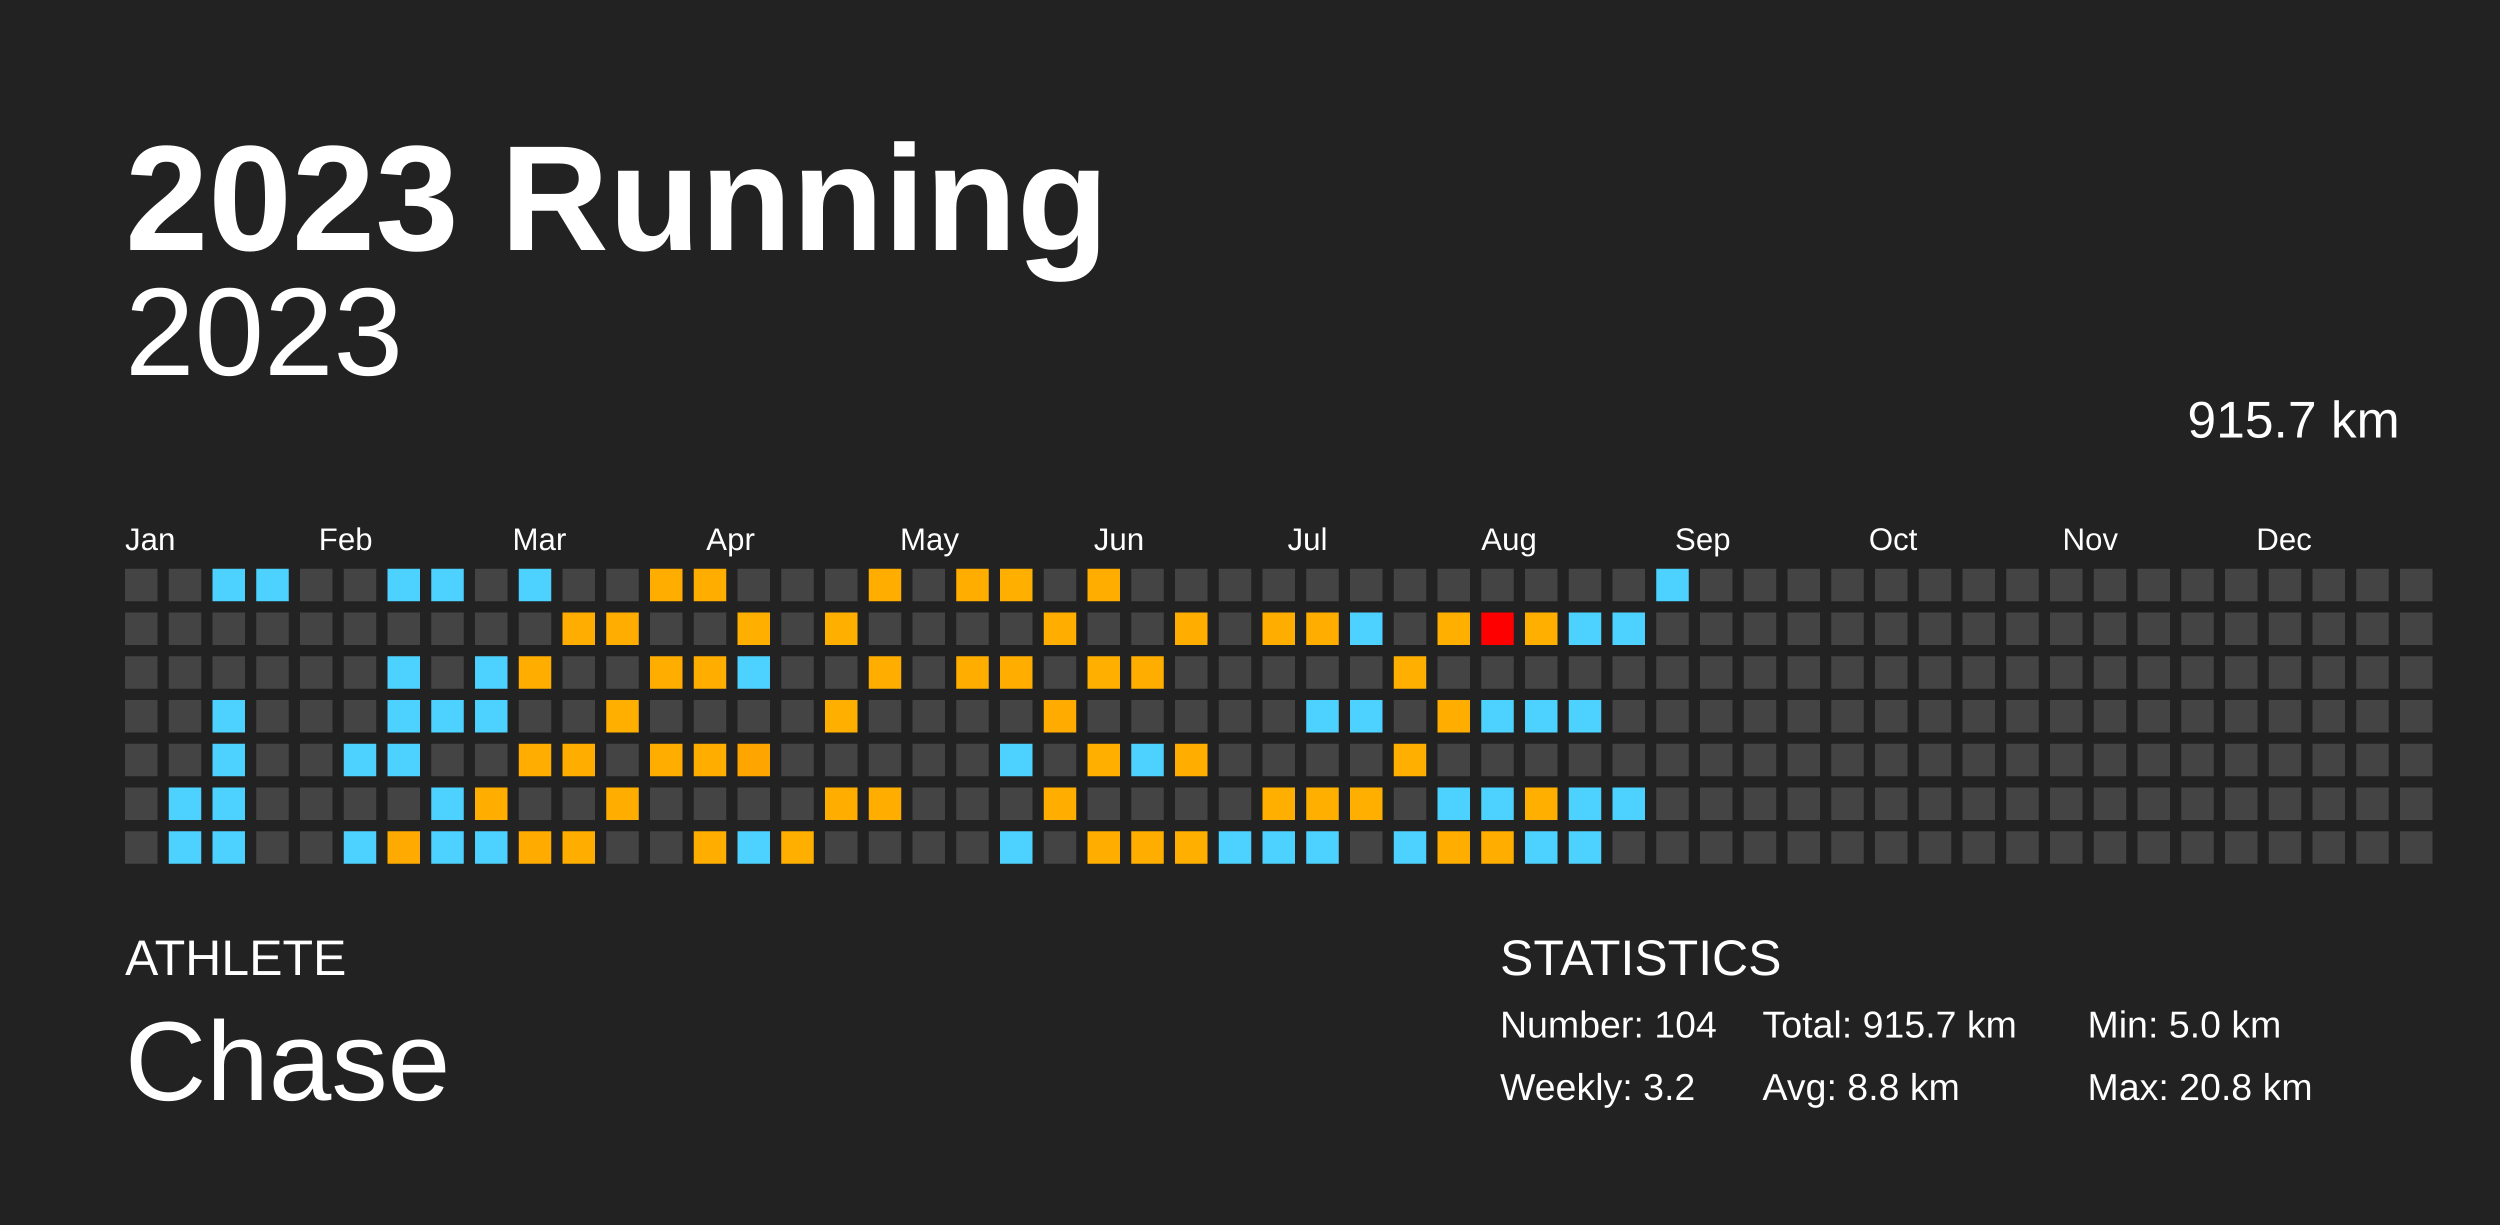
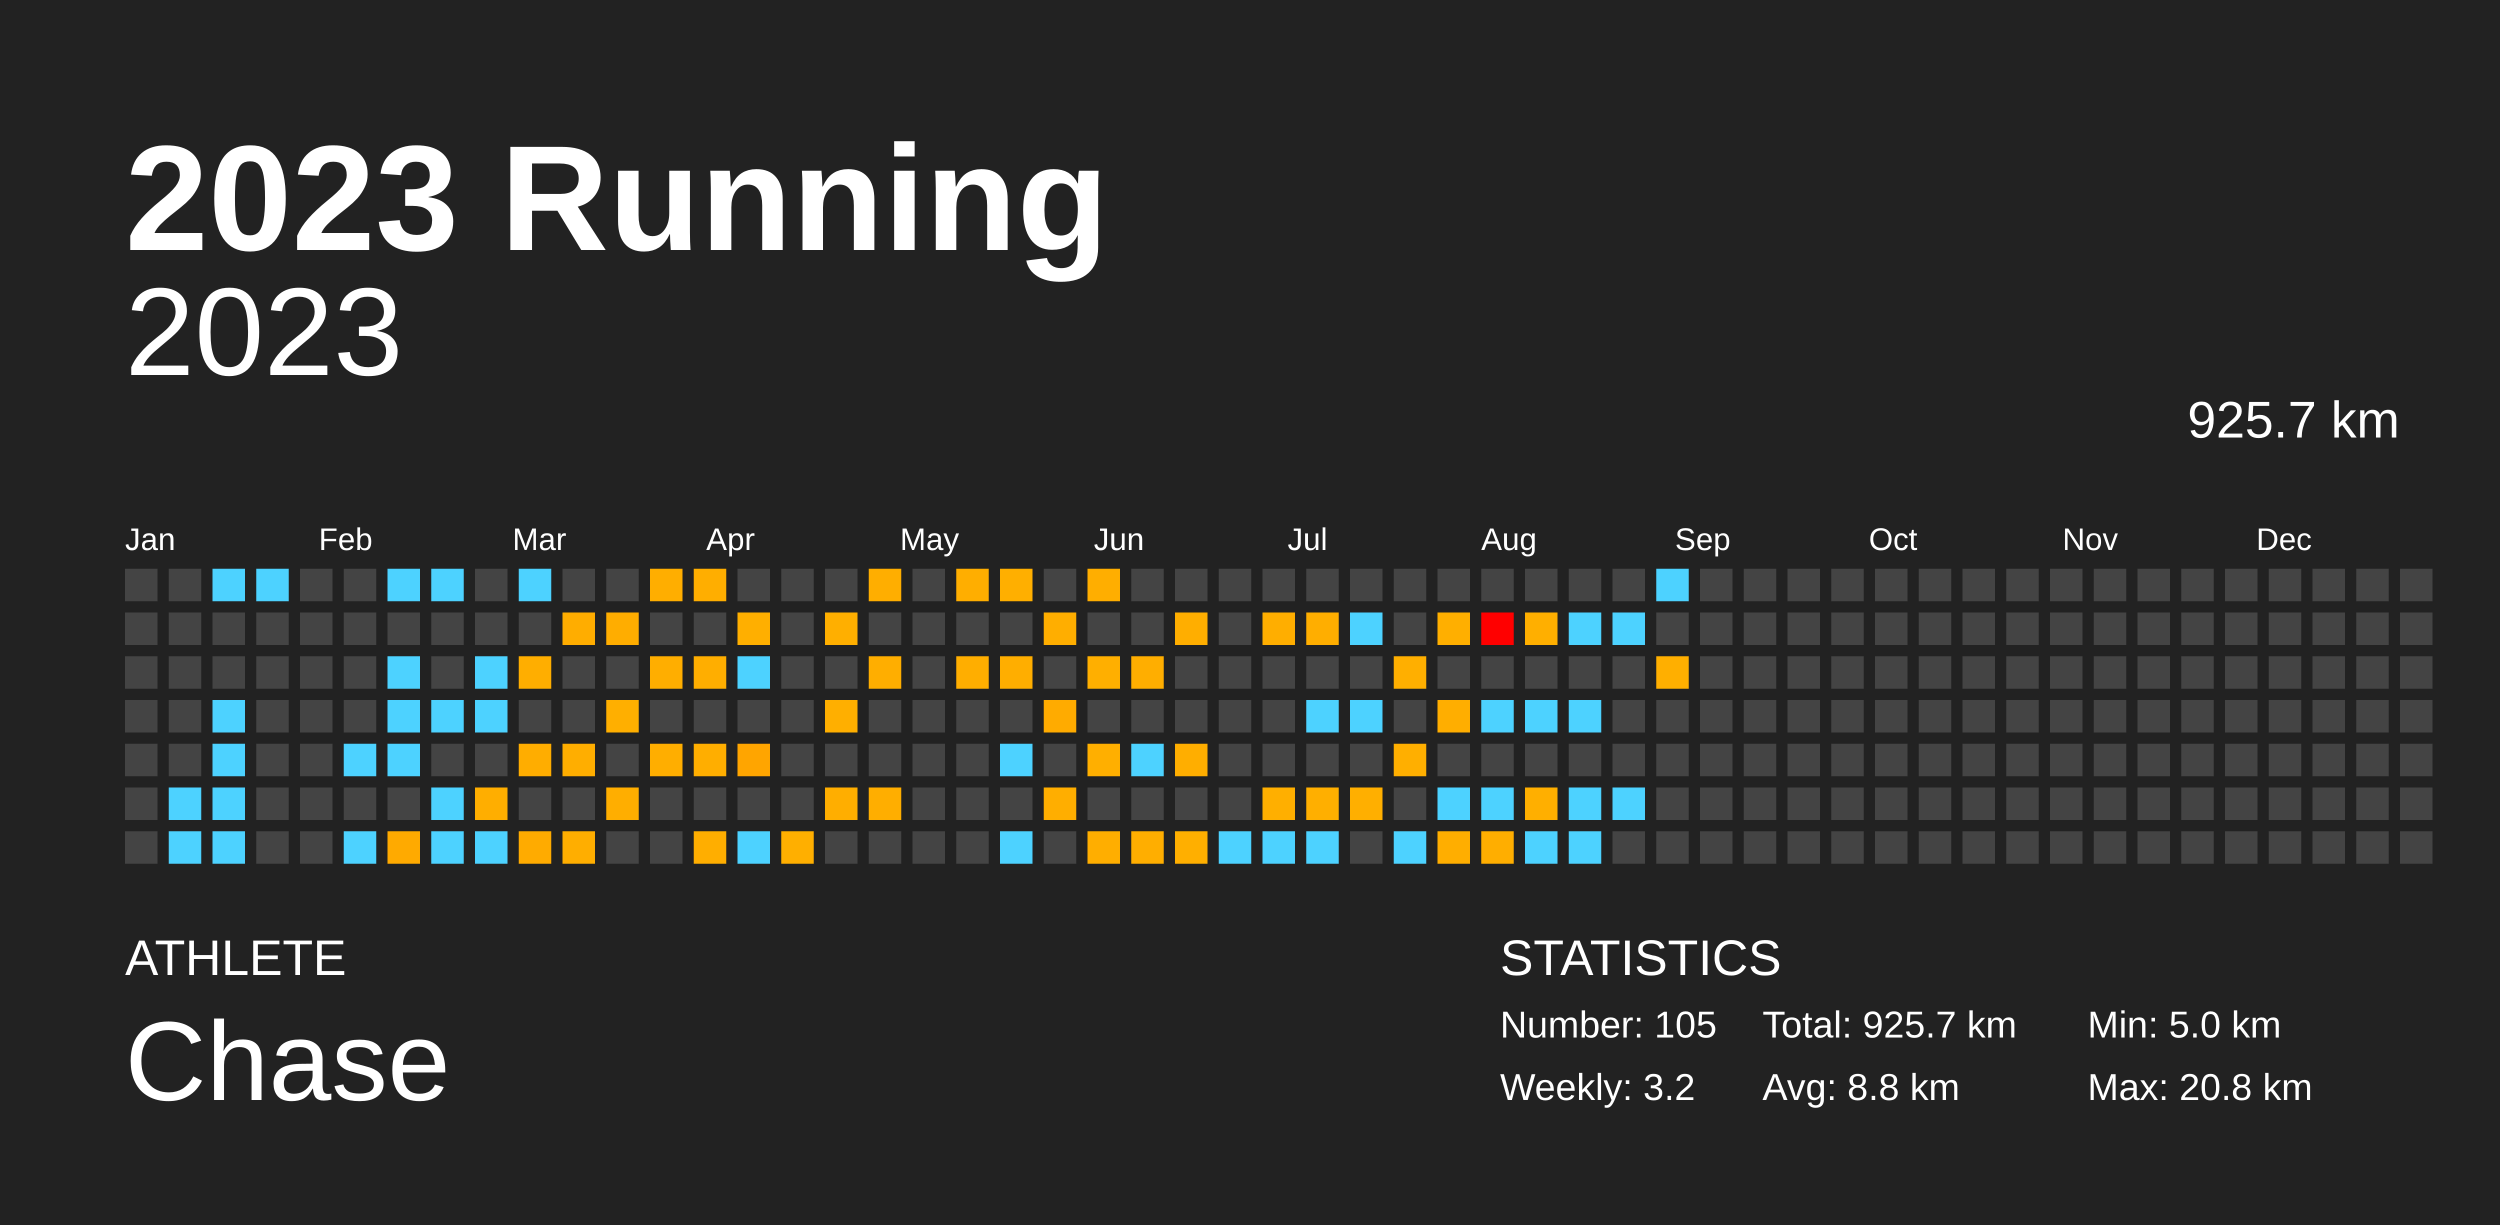
<svg xmlns="http://www.w3.org/2000/svg" baseProfile="full" height="98mm" version="1.1" viewBox="0,0,200,98" width="200mm">
  <defs />
  <rect fill="#222222" height="98" width="200" x="0" y="0" />
  <text fill="#FFFFFF" style="font-size:12px; font-family:Arial; font-weight:bold;" x="10" y="20">2023 Running</text>
  <text fill="#FFFFFF" style="font-size:4px; font-family:Arial" x="10" y="78">ATHLETE</text>
  <text fill="#FFFFFF" style="font-size:9px; font-family:Arial" x="10" y="88">Chase</text>
  <text fill="#FFFFFF" style="font-size:4px; font-family:Arial" x="120" y="78">STATISTICS</text>
-   <text fill="#FFFFFF" style="font-size:3px; font-family:Arial" x="120" y="83">Number: 104</text>
+   <text fill="#FFFFFF" style="font-size:3px; font-family:Arial" x="120" y="83">Number: 105</text>
  <text fill="#FFFFFF" style="font-size:3px; font-family:Arial" x="120" y="88">Weekly: 3.2</text>
-   <text fill="#FFFFFF" style="font-size:3px; font-family:Arial" x="141" y="83">Total: 915.7 km</text>
+   <text fill="#FFFFFF" style="font-size:3px; font-family:Arial" x="141" y="83">Total: 925.7 km</text>
  <text fill="#FFFFFF" style="font-size:3px; font-family:Arial" x="141" y="88">Avg: 8.8 km</text>
  <text fill="#FFFFFF" style="font-size:3px; font-family:Arial" x="167" y="83">Min: 5.0 km</text>
  <text fill="#FFFFFF" style="font-size:3px; font-family:Arial" x="167" y="88">Max: 20.8 km</text>
  <text alignment-baseline="hanging" fill="#FFFFFF" style="font-size:10.0px; font-family:Arial;" x="10" y="30">2023</text>
-   <text alignment-baseline="hanging" fill="#FFFFFF" style="font-size:4.125px; font-family:Arial;" x="175" y="35">915.7 km</text>
+   <text alignment-baseline="hanging" fill="#FFFFFF" style="font-size:4.125px; font-family:Arial;" x="175" y="35">925.7 km</text>
  <text fill="#FFFFFF" style="font-size:2.5px; font-family:Arial" x="10.0" y="44">Jan</text>
  <text fill="#FFFFFF" style="font-size:2.5px; font-family:Arial" x="25.5" y="44">Feb</text>
  <text fill="#FFFFFF" style="font-size:2.5px; font-family:Arial" x="41.0" y="44">Mar</text>
  <text fill="#FFFFFF" style="font-size:2.5px; font-family:Arial" x="56.5" y="44">Apr</text>
  <text fill="#FFFFFF" style="font-size:2.5px; font-family:Arial" x="72.0" y="44">May</text>
  <text fill="#FFFFFF" style="font-size:2.5px; font-family:Arial" x="87.5" y="44">Jun</text>
  <text fill="#FFFFFF" style="font-size:2.5px; font-family:Arial" x="103.0" y="44">Jul</text>
  <text fill="#FFFFFF" style="font-size:2.5px; font-family:Arial" x="118.5" y="44">Aug</text>
  <text fill="#FFFFFF" style="font-size:2.5px; font-family:Arial" x="134.0" y="44">Sep</text>
  <text fill="#FFFFFF" style="font-size:2.5px; font-family:Arial" x="149.5" y="44">Oct</text>
  <text fill="#FFFFFF" style="font-size:2.5px; font-family:Arial" x="165.0" y="44">Nov</text>
  <text fill="#FFFFFF" style="font-size:2.5px; font-family:Arial" x="180.5" y="44">Dec</text>
  <rect fill="#444444" height="2.6" width="2.6" x="10.0" y="45.5" />
  <rect fill="#444444" height="2.6" width="2.6" x="10.0" y="49.0" />
  <rect fill="#444444" height="2.6" width="2.6" x="10.0" y="52.5" />
  <rect fill="#444444" height="2.6" width="2.6" x="10.0" y="56.0" />
  <rect fill="#444444" height="2.6" width="2.6" x="10.0" y="59.5" />
  <rect fill="#444444" height="2.6" width="2.6" x="10.0" y="63.0" />
  <rect fill="#444444" height="2.6" width="2.6" x="10.0" y="66.5" />
  <rect fill="#444444" height="2.6" width="2.6" x="13.5" y="45.5" />
  <rect fill="#444444" height="2.6" width="2.6" x="13.5" y="49.0" />
  <rect fill="#444444" height="2.6" width="2.6" x="13.5" y="52.5" />
  <rect fill="#444444" height="2.6" width="2.6" x="13.5" y="56.0" />
  <rect fill="#444444" height="2.6" width="2.6" x="13.5" y="59.5" />
  <rect fill="#4dd2ff" height="2.6" width="2.6" x="13.5" y="63.0" />
  <rect fill="#4dd2ff" height="2.6" width="2.6" x="13.5" y="66.5" />
  <rect fill="#4dd2ff" height="2.6" width="2.6" x="17.0" y="45.5" />
  <rect fill="#444444" height="2.6" width="2.6" x="17.0" y="49.0" />
  <rect fill="#444444" height="2.6" width="2.6" x="17.0" y="52.5" />
  <rect fill="#4dd2ff" height="2.6" width="2.6" x="17.0" y="56.0" />
  <rect fill="#4dd2ff" height="2.6" width="2.6" x="17.0" y="59.5" />
  <rect fill="#4dd2ff" height="2.6" width="2.6" x="17.0" y="63.0" />
  <rect fill="#4dd2ff" height="2.6" width="2.6" x="17.0" y="66.5" />
  <rect fill="#4dd2ff" height="2.6" width="2.6" x="20.5" y="45.5" />
  <rect fill="#444444" height="2.6" width="2.6" x="20.5" y="49.0" />
  <rect fill="#444444" height="2.6" width="2.6" x="20.5" y="52.5" />
  <rect fill="#444444" height="2.6" width="2.6" x="20.5" y="56.0" />
  <rect fill="#444444" height="2.6" width="2.6" x="20.5" y="59.5" />
  <rect fill="#444444" height="2.6" width="2.6" x="20.5" y="63.0" />
  <rect fill="#444444" height="2.6" width="2.6" x="20.5" y="66.5" />
  <rect fill="#444444" height="2.6" width="2.6" x="24.0" y="45.5" />
  <rect fill="#444444" height="2.6" width="2.6" x="24.0" y="49.0" />
  <rect fill="#444444" height="2.6" width="2.6" x="24.0" y="52.5" />
  <rect fill="#444444" height="2.6" width="2.6" x="24.0" y="56.0" />
  <rect fill="#444444" height="2.6" width="2.6" x="24.0" y="59.5" />
  <rect fill="#444444" height="2.6" width="2.6" x="24.0" y="63.0" />
  <rect fill="#444444" height="2.6" width="2.6" x="24.0" y="66.5" />
  <rect fill="#444444" height="2.6" width="2.6" x="27.5" y="45.5" />
  <rect fill="#444444" height="2.6" width="2.6" x="27.5" y="49.0" />
  <rect fill="#444444" height="2.6" width="2.6" x="27.5" y="52.5" />
  <rect fill="#444444" height="2.6" width="2.6" x="27.5" y="56.0" />
  <rect fill="#4dd2ff" height="2.6" width="2.6" x="27.5" y="59.5" />
  <rect fill="#444444" height="2.6" width="2.6" x="27.5" y="63.0" />
  <rect fill="#4dd2ff" height="2.6" width="2.6" x="27.5" y="66.5" />
  <rect fill="#4dd2ff" height="2.6" width="2.6" x="31.0" y="45.5" />
  <rect fill="#444444" height="2.6" width="2.6" x="31.0" y="49.0" />
  <rect fill="#4dd2ff" height="2.6" width="2.6" x="31.0" y="52.5" />
  <rect fill="#4dd2ff" height="2.6" width="2.6" x="31.0" y="56.0" />
  <rect fill="#4dd2ff" height="2.6" width="2.6" x="31.0" y="59.5" />
  <rect fill="#444444" height="2.6" width="2.6" x="31.0" y="63.0" />
  <rect fill="#ffaa00" height="2.6" width="2.6" x="31.0" y="66.5" />
  <rect fill="#4dd2ff" height="2.6" width="2.6" x="34.5" y="45.5" />
  <rect fill="#444444" height="2.6" width="2.6" x="34.5" y="49.0" />
  <rect fill="#444444" height="2.6" width="2.6" x="34.5" y="52.5" />
  <rect fill="#4dd2ff" height="2.6" width="2.6" x="34.5" y="56.0" />
  <rect fill="#444444" height="2.6" width="2.6" x="34.5" y="59.5" />
  <rect fill="#4dd2ff" height="2.6" width="2.6" x="34.5" y="63.0" />
  <rect fill="#4dd2ff" height="2.6" width="2.6" x="34.5" y="66.5" />
  <rect fill="#444444" height="2.6" width="2.6" x="38.0" y="45.5" />
  <rect fill="#444444" height="2.6" width="2.6" x="38.0" y="49.0" />
  <rect fill="#4dd2ff" height="2.6" width="2.6" x="38.0" y="52.5" />
  <rect fill="#4dd2ff" height="2.6" width="2.6" x="38.0" y="56.0" />
  <rect fill="#444444" height="2.6" width="2.6" x="38.0" y="59.5" />
  <rect fill="#ffae00" height="2.6" width="2.6" x="38.0" y="63.0" />
  <rect fill="#4dd2ff" height="2.6" width="2.6" x="38.0" y="66.5" />
  <rect fill="#4dd2ff" height="2.6" width="2.6" x="41.5" y="45.5" />
  <rect fill="#444444" height="2.6" width="2.6" x="41.5" y="49.0" />
  <rect fill="#ffae00" height="2.6" width="2.6" x="41.5" y="52.5" />
  <rect fill="#444444" height="2.6" width="2.6" x="41.5" y="56.0" />
  <rect fill="#ffad00" height="2.6" width="2.6" x="41.5" y="59.5" />
  <rect fill="#444444" height="2.6" width="2.6" x="41.5" y="63.0" />
  <rect fill="#ffab00" height="2.6" width="2.6" x="41.5" y="66.5" />
  <rect fill="#444444" height="2.6" width="2.6" x="45.0" y="45.5" />
  <rect fill="#ffad00" height="2.6" width="2.6" x="45.0" y="49.0" />
  <rect fill="#444444" height="2.6" width="2.6" x="45.0" y="52.5" />
  <rect fill="#444444" height="2.6" width="2.6" x="45.0" y="56.0" />
  <rect fill="#ffae00" height="2.6" width="2.6" x="45.0" y="59.5" />
  <rect fill="#444444" height="2.6" width="2.6" x="45.0" y="63.0" />
  <rect fill="#ffae00" height="2.6" width="2.6" x="45.0" y="66.5" />
  <rect fill="#444444" height="2.6" width="2.6" x="48.5" y="45.5" />
  <rect fill="#ffad00" height="2.6" width="2.6" x="48.5" y="49.0" />
  <rect fill="#444444" height="2.6" width="2.6" x="48.5" y="52.5" />
  <rect fill="#ffaf00" height="2.6" width="2.6" x="48.5" y="56.0" />
  <rect fill="#444444" height="2.6" width="2.6" x="48.5" y="59.5" />
  <rect fill="#ffae00" height="2.6" width="2.6" x="48.5" y="63.0" />
  <rect fill="#444444" height="2.6" width="2.6" x="48.5" y="66.5" />
  <rect fill="#ffae00" height="2.6" width="2.6" x="52.0" y="45.5" />
  <rect fill="#444444" height="2.6" width="2.6" x="52.0" y="49.0" />
  <rect fill="#ffae00" height="2.6" width="2.6" x="52.0" y="52.5" />
  <rect fill="#444444" height="2.6" width="2.6" x="52.0" y="56.0" />
  <rect fill="#ffae00" height="2.6" width="2.6" x="52.0" y="59.5" />
  <rect fill="#444444" height="2.6" width="2.6" x="52.0" y="63.0" />
  <rect fill="#444444" height="2.6" width="2.6" x="52.0" y="66.5" />
  <rect fill="#ffae00" height="2.6" width="2.6" x="55.5" y="45.5" />
  <rect fill="#444444" height="2.6" width="2.6" x="55.5" y="49.0" />
  <rect fill="#ffae00" height="2.6" width="2.6" x="55.5" y="52.5" />
  <rect fill="#444444" height="2.6" width="2.6" x="55.5" y="56.0" />
  <rect fill="#ffae00" height="2.6" width="2.6" x="55.5" y="59.5" />
  <rect fill="#444444" height="2.6" width="2.6" x="55.5" y="63.0" />
  <rect fill="#ffae00" height="2.6" width="2.6" x="55.5" y="66.5" />
  <rect fill="#444444" height="2.6" width="2.6" x="59.0" y="45.5" />
  <rect fill="#ffaf00" height="2.6" width="2.6" x="59.0" y="49.0" />
  <rect fill="#4dd2ff" height="2.6" width="2.6" x="59.0" y="52.5" />
  <rect fill="#444444" height="2.6" width="2.6" x="59.0" y="56.0" />
  <rect fill="#ffa500" height="2.6" width="2.6" x="59.0" y="59.5" />
  <rect fill="#444444" height="2.6" width="2.6" x="59.0" y="63.0" />
  <rect fill="#4dd2ff" height="2.6" width="2.6" x="59.0" y="66.5" />
  <rect fill="#444444" height="2.6" width="2.6" x="62.5" y="45.5" />
  <rect fill="#444444" height="2.6" width="2.6" x="62.5" y="49.0" />
  <rect fill="#444444" height="2.6" width="2.6" x="62.5" y="52.5" />
  <rect fill="#444444" height="2.6" width="2.6" x="62.5" y="56.0" />
  <rect fill="#444444" height="2.6" width="2.6" x="62.5" y="59.5" />
  <rect fill="#444444" height="2.6" width="2.6" x="62.5" y="63.0" />
  <rect fill="#ffaf00" height="2.6" width="2.6" x="62.5" y="66.5" />
  <rect fill="#444444" height="2.6" width="2.6" x="66.0" y="45.5" />
  <rect fill="#ffaf00" height="2.6" width="2.6" x="66.0" y="49.0" />
  <rect fill="#444444" height="2.6" width="2.6" x="66.0" y="52.5" />
  <rect fill="#ffaf00" height="2.6" width="2.6" x="66.0" y="56.0" />
  <rect fill="#444444" height="2.6" width="2.6" x="66.0" y="59.5" />
  <rect fill="#ffae00" height="2.6" width="2.6" x="66.0" y="63.0" />
  <rect fill="#444444" height="2.6" width="2.6" x="66.0" y="66.5" />
  <rect fill="#ffae00" height="2.6" width="2.6" x="69.5" y="45.5" />
  <rect fill="#444444" height="2.6" width="2.6" x="69.5" y="49.0" />
  <rect fill="#ffae00" height="2.6" width="2.6" x="69.5" y="52.5" />
  <rect fill="#444444" height="2.6" width="2.6" x="69.5" y="56.0" />
  <rect fill="#444444" height="2.6" width="2.6" x="69.5" y="59.5" />
  <rect fill="#ffae00" height="2.6" width="2.6" x="69.5" y="63.0" />
  <rect fill="#444444" height="2.6" width="2.6" x="69.5" y="66.5" />
  <rect fill="#444444" height="2.6" width="2.6" x="73.0" y="45.5" />
  <rect fill="#444444" height="2.6" width="2.6" x="73.0" y="49.0" />
  <rect fill="#444444" height="2.6" width="2.6" x="73.0" y="52.5" />
  <rect fill="#444444" height="2.6" width="2.6" x="73.0" y="56.0" />
  <rect fill="#444444" height="2.6" width="2.6" x="73.0" y="59.5" />
  <rect fill="#444444" height="2.6" width="2.6" x="73.0" y="63.0" />
  <rect fill="#444444" height="2.6" width="2.6" x="73.0" y="66.5" />
  <rect fill="#ffae00" height="2.6" width="2.6" x="76.5" y="45.5" />
  <rect fill="#444444" height="2.6" width="2.6" x="76.5" y="49.0" />
  <rect fill="#ffae00" height="2.6" width="2.6" x="76.5" y="52.5" />
  <rect fill="#444444" height="2.6" width="2.6" x="76.5" y="56.0" />
  <rect fill="#444444" height="2.6" width="2.6" x="76.5" y="59.5" />
  <rect fill="#444444" height="2.6" width="2.6" x="76.5" y="63.0" />
  <rect fill="#444444" height="2.6" width="2.6" x="76.5" y="66.5" />
  <rect fill="#ffaf00" height="2.6" width="2.6" x="80.0" y="45.5" />
  <rect fill="#444444" height="2.6" width="2.6" x="80.0" y="49.0" />
  <rect fill="#ffae00" height="2.6" width="2.6" x="80.0" y="52.5" />
  <rect fill="#444444" height="2.6" width="2.6" x="80.0" y="56.0" />
  <rect fill="#4dd2ff" height="2.6" width="2.6" x="80.0" y="59.5" />
  <rect fill="#444444" height="2.6" width="2.6" x="80.0" y="63.0" />
  <rect fill="#4dd2ff" height="2.6" width="2.6" x="80.0" y="66.5" />
  <rect fill="#444444" height="2.6" width="2.6" x="83.5" y="45.5" />
  <rect fill="#ffae00" height="2.6" width="2.6" x="83.5" y="49.0" />
  <rect fill="#444444" height="2.6" width="2.6" x="83.5" y="52.5" />
  <rect fill="#ffab00" height="2.6" width="2.6" x="83.5" y="56.0" />
  <rect fill="#444444" height="2.6" width="2.6" x="83.5" y="59.5" />
  <rect fill="#ffae00" height="2.6" width="2.6" x="83.5" y="63.0" />
  <rect fill="#444444" height="2.6" width="2.6" x="83.5" y="66.5" />
  <rect fill="#ffae00" height="2.6" width="2.6" x="87.0" y="45.5" />
  <rect fill="#444444" height="2.6" width="2.6" x="87.0" y="49.0" />
  <rect fill="#ffaf00" height="2.6" width="2.6" x="87.0" y="52.5" />
  <rect fill="#444444" height="2.6" width="2.6" x="87.0" y="56.0" />
  <rect fill="#ffaf00" height="2.6" width="2.6" x="87.0" y="59.5" />
  <rect fill="#444444" height="2.6" width="2.6" x="87.0" y="63.0" />
  <rect fill="#ffae00" height="2.6" width="2.6" x="87.0" y="66.5" />
  <rect fill="#444444" height="2.6" width="2.6" x="90.5" y="45.5" />
  <rect fill="#444444" height="2.6" width="2.6" x="90.5" y="49.0" />
  <rect fill="#ffae00" height="2.6" width="2.6" x="90.5" y="52.5" />
  <rect fill="#444444" height="2.6" width="2.6" x="90.5" y="56.0" />
  <rect fill="#4dd2ff" height="2.6" width="2.6" x="90.5" y="59.5" />
  <rect fill="#444444" height="2.6" width="2.6" x="90.5" y="63.0" />
  <rect fill="#ffae00" height="2.6" width="2.6" x="90.5" y="66.5" />
  <rect fill="#444444" height="2.6" width="2.6" x="94.0" y="45.5" />
  <rect fill="#ffae00" height="2.6" width="2.6" x="94.0" y="49.0" />
  <rect fill="#444444" height="2.6" width="2.6" x="94.0" y="52.5" />
  <rect fill="#444444" height="2.6" width="2.6" x="94.0" y="56.0" />
  <rect fill="#ffae00" height="2.6" width="2.6" x="94.0" y="59.5" />
  <rect fill="#444444" height="2.6" width="2.6" x="94.0" y="63.0" />
  <rect fill="#ffaf00" height="2.6" width="2.6" x="94.0" y="66.5" />
  <rect fill="#444444" height="2.6" width="2.6" x="97.5" y="45.5" />
  <rect fill="#444444" height="2.6" width="2.6" x="97.5" y="49.0" />
  <rect fill="#444444" height="2.6" width="2.6" x="97.5" y="52.5" />
  <rect fill="#444444" height="2.6" width="2.6" x="97.5" y="56.0" />
  <rect fill="#444444" height="2.6" width="2.6" x="97.5" y="59.5" />
  <rect fill="#444444" height="2.6" width="2.6" x="97.5" y="63.0" />
  <rect fill="#4dd2ff" height="2.6" width="2.6" x="97.5" y="66.5" />
  <rect fill="#444444" height="2.6" width="2.6" x="101.0" y="45.5" />
  <rect fill="#ffae00" height="2.6" width="2.6" x="101.0" y="49.0" />
  <rect fill="#444444" height="2.6" width="2.6" x="101.0" y="52.5" />
  <rect fill="#444444" height="2.6" width="2.6" x="101.0" y="56.0" />
  <rect fill="#444444" height="2.6" width="2.6" x="101.0" y="59.5" />
  <rect fill="#ffaf00" height="2.6" width="2.6" x="101.0" y="63.0" />
  <rect fill="#4dd2ff" height="2.6" width="2.6" x="101.0" y="66.5" />
  <rect fill="#444444" height="2.6" width="2.6" x="104.5" y="45.5" />
  <rect fill="#ffae00" height="2.6" width="2.6" x="104.5" y="49.0" />
  <rect fill="#444444" height="2.6" width="2.6" x="104.5" y="52.5" />
  <rect fill="#4dd2ff" height="2.6" width="2.6" x="104.5" y="56.0" />
  <rect fill="#444444" height="2.6" width="2.6" x="104.5" y="59.5" />
  <rect fill="#ffaf00" height="2.6" width="2.6" x="104.5" y="63.0" />
  <rect fill="#4dd2ff" height="2.6" width="2.6" x="104.5" y="66.5" />
  <rect fill="#444444" height="2.6" width="2.6" x="108.0" y="45.5" />
  <rect fill="#4dd2ff" height="2.6" width="2.6" x="108.0" y="49.0" />
  <rect fill="#444444" height="2.6" width="2.6" x="108.0" y="52.5" />
  <rect fill="#4dd2ff" height="2.6" width="2.6" x="108.0" y="56.0" />
  <rect fill="#444444" height="2.6" width="2.6" x="108.0" y="59.5" />
  <rect fill="#ffaf00" height="2.6" width="2.6" x="108.0" y="63.0" />
  <rect fill="#444444" height="2.6" width="2.6" x="108.0" y="66.5" />
  <rect fill="#444444" height="2.6" width="2.6" x="111.5" y="45.5" />
  <rect fill="#444444" height="2.6" width="2.6" x="111.5" y="49.0" />
  <rect fill="#ffaf00" height="2.6" width="2.6" x="111.5" y="52.5" />
  <rect fill="#444444" height="2.6" width="2.6" x="111.5" y="56.0" />
  <rect fill="#ffaf00" height="2.6" width="2.6" x="111.5" y="59.5" />
  <rect fill="#444444" height="2.6" width="2.6" x="111.5" y="63.0" />
  <rect fill="#4dd2ff" height="2.6" width="2.6" x="111.5" y="66.5" />
  <rect fill="#444444" height="2.6" width="2.6" x="115.0" y="45.5" />
  <rect fill="#ffaf00" height="2.6" width="2.6" x="115.0" y="49.0" />
  <rect fill="#444444" height="2.6" width="2.6" x="115.0" y="52.5" />
  <rect fill="#ffae00" height="2.6" width="2.6" x="115.0" y="56.0" />
  <rect fill="#444444" height="2.6" width="2.6" x="115.0" y="59.5" />
  <rect fill="#4dd2ff" height="2.6" width="2.6" x="115.0" y="63.0" />
  <rect fill="#ffae00" height="2.6" width="2.6" x="115.0" y="66.5" />
  <rect fill="#444444" height="2.6" width="2.6" x="118.5" y="45.5" />
  <rect fill="red" height="2.6" width="2.6" x="118.5" y="49.0" />
  <rect fill="#444444" height="2.6" width="2.6" x="118.5" y="52.5" />
  <rect fill="#4dd2ff" height="2.6" width="2.6" x="118.5" y="56.0" />
  <rect fill="#444444" height="2.6" width="2.6" x="118.5" y="59.5" />
  <rect fill="#4dd2ff" height="2.6" width="2.6" x="118.5" y="63.0" />
  <rect fill="#ffae00" height="2.6" width="2.6" x="118.5" y="66.5" />
  <rect fill="#444444" height="2.6" width="2.6" x="122.0" y="45.5" />
  <rect fill="#ffaf00" height="2.6" width="2.6" x="122.0" y="49.0" />
  <rect fill="#444444" height="2.6" width="2.6" x="122.0" y="52.5" />
  <rect fill="#4dd2ff" height="2.6" width="2.6" x="122.0" y="56.0" />
  <rect fill="#444444" height="2.6" width="2.6" x="122.0" y="59.5" />
  <rect fill="#ffaf00" height="2.6" width="2.6" x="122.0" y="63.0" />
  <rect fill="#4dd2ff" height="2.6" width="2.6" x="122.0" y="66.5" />
  <rect fill="#444444" height="2.6" width="2.6" x="125.5" y="45.5" />
  <rect fill="#4dd2ff" height="2.6" width="2.6" x="125.5" y="49.0" />
  <rect fill="#444444" height="2.6" width="2.6" x="125.5" y="52.5" />
  <rect fill="#4dd2ff" height="2.6" width="2.6" x="125.5" y="56.0" />
  <rect fill="#444444" height="2.6" width="2.6" x="125.5" y="59.5" />
  <rect fill="#4dd2ff" height="2.6" width="2.6" x="125.5" y="63.0" />
  <rect fill="#4dd2ff" height="2.6" width="2.6" x="125.5" y="66.5" />
  <rect fill="#444444" height="2.6" width="2.6" x="129.0" y="45.5" />
  <rect fill="#4dd2ff" height="2.6" width="2.6" x="129.0" y="49.0" />
  <rect fill="#444444" height="2.6" width="2.6" x="129.0" y="52.5" />
  <rect fill="#444444" height="2.6" width="2.6" x="129.0" y="56.0" />
  <rect fill="#444444" height="2.6" width="2.6" x="129.0" y="59.5" />
  <rect fill="#4dd2ff" height="2.6" width="2.6" x="129.0" y="63.0" />
  <rect fill="#444444" height="2.6" width="2.6" x="129.0" y="66.5" />
  <rect fill="#4dd2ff" height="2.6" width="2.6" x="132.5" y="45.5" />
  <rect fill="#444444" height="2.6" width="2.6" x="132.5" y="49.0" />
-   <rect fill="#444444" height="2.6" width="2.6" x="132.5" y="52.5" />
+   <rect fill="#ffaf00" height="2.6" width="2.6" x="132.5" y="52.5" />
  <rect fill="#444444" height="2.6" width="2.6" x="132.5" y="56.0" />
  <rect fill="#444444" height="2.6" width="2.6" x="132.5" y="59.5" />
  <rect fill="#444444" height="2.6" width="2.6" x="132.5" y="63.0" />
  <rect fill="#444444" height="2.6" width="2.6" x="132.5" y="66.5" />
  <rect fill="#444444" height="2.6" width="2.6" x="136.0" y="45.5" />
  <rect fill="#444444" height="2.6" width="2.6" x="136.0" y="49.0" />
  <rect fill="#444444" height="2.6" width="2.6" x="136.0" y="52.5" />
  <rect fill="#444444" height="2.6" width="2.6" x="136.0" y="56.0" />
  <rect fill="#444444" height="2.6" width="2.6" x="136.0" y="59.5" />
  <rect fill="#444444" height="2.6" width="2.6" x="136.0" y="63.0" />
  <rect fill="#444444" height="2.6" width="2.6" x="136.0" y="66.5" />
  <rect fill="#444444" height="2.6" width="2.6" x="139.5" y="45.5" />
  <rect fill="#444444" height="2.6" width="2.6" x="139.5" y="49.0" />
  <rect fill="#444444" height="2.6" width="2.6" x="139.5" y="52.5" />
  <rect fill="#444444" height="2.6" width="2.6" x="139.5" y="56.0" />
  <rect fill="#444444" height="2.6" width="2.6" x="139.5" y="59.5" />
  <rect fill="#444444" height="2.6" width="2.6" x="139.5" y="63.0" />
  <rect fill="#444444" height="2.6" width="2.6" x="139.5" y="66.5" />
  <rect fill="#444444" height="2.6" width="2.6" x="143.0" y="45.5" />
  <rect fill="#444444" height="2.6" width="2.6" x="143.0" y="49.0" />
  <rect fill="#444444" height="2.6" width="2.6" x="143.0" y="52.5" />
  <rect fill="#444444" height="2.6" width="2.6" x="143.0" y="56.0" />
  <rect fill="#444444" height="2.6" width="2.6" x="143.0" y="59.5" />
  <rect fill="#444444" height="2.6" width="2.6" x="143.0" y="63.0" />
  <rect fill="#444444" height="2.6" width="2.6" x="143.0" y="66.5" />
  <rect fill="#444444" height="2.6" width="2.6" x="146.5" y="45.5" />
  <rect fill="#444444" height="2.6" width="2.6" x="146.5" y="49.0" />
  <rect fill="#444444" height="2.6" width="2.6" x="146.5" y="52.5" />
  <rect fill="#444444" height="2.6" width="2.6" x="146.5" y="56.0" />
  <rect fill="#444444" height="2.6" width="2.6" x="146.5" y="59.5" />
  <rect fill="#444444" height="2.6" width="2.6" x="146.5" y="63.0" />
  <rect fill="#444444" height="2.6" width="2.6" x="146.5" y="66.5" />
  <rect fill="#444444" height="2.6" width="2.6" x="150.0" y="45.5" />
  <rect fill="#444444" height="2.6" width="2.6" x="150.0" y="49.0" />
  <rect fill="#444444" height="2.6" width="2.6" x="150.0" y="52.5" />
  <rect fill="#444444" height="2.6" width="2.6" x="150.0" y="56.0" />
  <rect fill="#444444" height="2.6" width="2.6" x="150.0" y="59.5" />
  <rect fill="#444444" height="2.6" width="2.6" x="150.0" y="63.0" />
  <rect fill="#444444" height="2.6" width="2.6" x="150.0" y="66.5" />
  <rect fill="#444444" height="2.6" width="2.6" x="153.5" y="45.5" />
  <rect fill="#444444" height="2.6" width="2.6" x="153.5" y="49.0" />
  <rect fill="#444444" height="2.6" width="2.6" x="153.5" y="52.5" />
  <rect fill="#444444" height="2.6" width="2.6" x="153.5" y="56.0" />
  <rect fill="#444444" height="2.6" width="2.6" x="153.5" y="59.5" />
  <rect fill="#444444" height="2.6" width="2.6" x="153.5" y="63.0" />
  <rect fill="#444444" height="2.6" width="2.6" x="153.5" y="66.5" />
  <rect fill="#444444" height="2.6" width="2.6" x="157.0" y="45.5" />
  <rect fill="#444444" height="2.6" width="2.6" x="157.0" y="49.0" />
  <rect fill="#444444" height="2.6" width="2.6" x="157.0" y="52.5" />
  <rect fill="#444444" height="2.6" width="2.6" x="157.0" y="56.0" />
  <rect fill="#444444" height="2.6" width="2.6" x="157.0" y="59.5" />
  <rect fill="#444444" height="2.6" width="2.6" x="157.0" y="63.0" />
  <rect fill="#444444" height="2.6" width="2.6" x="157.0" y="66.5" />
  <rect fill="#444444" height="2.6" width="2.6" x="160.5" y="45.5" />
  <rect fill="#444444" height="2.6" width="2.6" x="160.5" y="49.0" />
  <rect fill="#444444" height="2.6" width="2.6" x="160.5" y="52.5" />
  <rect fill="#444444" height="2.6" width="2.6" x="160.5" y="56.0" />
  <rect fill="#444444" height="2.6" width="2.6" x="160.5" y="59.5" />
  <rect fill="#444444" height="2.6" width="2.6" x="160.5" y="63.0" />
  <rect fill="#444444" height="2.6" width="2.6" x="160.5" y="66.5" />
  <rect fill="#444444" height="2.6" width="2.6" x="164.0" y="45.5" />
  <rect fill="#444444" height="2.6" width="2.6" x="164.0" y="49.0" />
  <rect fill="#444444" height="2.6" width="2.6" x="164.0" y="52.5" />
  <rect fill="#444444" height="2.6" width="2.6" x="164.0" y="56.0" />
  <rect fill="#444444" height="2.6" width="2.6" x="164.0" y="59.5" />
  <rect fill="#444444" height="2.6" width="2.6" x="164.0" y="63.0" />
  <rect fill="#444444" height="2.6" width="2.6" x="164.0" y="66.5" />
  <rect fill="#444444" height="2.6" width="2.6" x="167.5" y="45.5" />
  <rect fill="#444444" height="2.6" width="2.6" x="167.5" y="49.0" />
  <rect fill="#444444" height="2.6" width="2.6" x="167.5" y="52.5" />
  <rect fill="#444444" height="2.6" width="2.6" x="167.5" y="56.0" />
  <rect fill="#444444" height="2.6" width="2.6" x="167.5" y="59.5" />
  <rect fill="#444444" height="2.6" width="2.6" x="167.5" y="63.0" />
  <rect fill="#444444" height="2.6" width="2.6" x="167.5" y="66.5" />
  <rect fill="#444444" height="2.6" width="2.6" x="171.0" y="45.5" />
  <rect fill="#444444" height="2.6" width="2.6" x="171.0" y="49.0" />
  <rect fill="#444444" height="2.6" width="2.6" x="171.0" y="52.5" />
  <rect fill="#444444" height="2.6" width="2.6" x="171.0" y="56.0" />
  <rect fill="#444444" height="2.6" width="2.6" x="171.0" y="59.5" />
  <rect fill="#444444" height="2.6" width="2.6" x="171.0" y="63.0" />
  <rect fill="#444444" height="2.6" width="2.6" x="171.0" y="66.5" />
  <rect fill="#444444" height="2.6" width="2.6" x="174.5" y="45.5" />
  <rect fill="#444444" height="2.6" width="2.6" x="174.5" y="49.0" />
  <rect fill="#444444" height="2.6" width="2.6" x="174.5" y="52.5" />
  <rect fill="#444444" height="2.6" width="2.6" x="174.5" y="56.0" />
  <rect fill="#444444" height="2.6" width="2.6" x="174.5" y="59.5" />
  <rect fill="#444444" height="2.6" width="2.6" x="174.5" y="63.0" />
  <rect fill="#444444" height="2.6" width="2.6" x="174.5" y="66.5" />
  <rect fill="#444444" height="2.6" width="2.6" x="178.0" y="45.5" />
  <rect fill="#444444" height="2.6" width="2.6" x="178.0" y="49.0" />
  <rect fill="#444444" height="2.6" width="2.6" x="178.0" y="52.5" />
  <rect fill="#444444" height="2.6" width="2.6" x="178.0" y="56.0" />
  <rect fill="#444444" height="2.6" width="2.6" x="178.0" y="59.5" />
  <rect fill="#444444" height="2.6" width="2.6" x="178.0" y="63.0" />
  <rect fill="#444444" height="2.6" width="2.6" x="178.0" y="66.5" />
  <rect fill="#444444" height="2.6" width="2.6" x="181.5" y="45.5" />
  <rect fill="#444444" height="2.6" width="2.6" x="181.5" y="49.0" />
  <rect fill="#444444" height="2.6" width="2.6" x="181.5" y="52.5" />
  <rect fill="#444444" height="2.6" width="2.6" x="181.5" y="56.0" />
  <rect fill="#444444" height="2.6" width="2.6" x="181.5" y="59.5" />
  <rect fill="#444444" height="2.6" width="2.6" x="181.5" y="63.0" />
  <rect fill="#444444" height="2.6" width="2.6" x="181.5" y="66.5" />
  <rect fill="#444444" height="2.6" width="2.6" x="185.0" y="45.5" />
  <rect fill="#444444" height="2.6" width="2.6" x="185.0" y="49.0" />
  <rect fill="#444444" height="2.6" width="2.6" x="185.0" y="52.5" />
  <rect fill="#444444" height="2.6" width="2.6" x="185.0" y="56.0" />
  <rect fill="#444444" height="2.6" width="2.6" x="185.0" y="59.5" />
  <rect fill="#444444" height="2.6" width="2.6" x="185.0" y="63.0" />
  <rect fill="#444444" height="2.6" width="2.6" x="185.0" y="66.5" />
  <rect fill="#444444" height="2.6" width="2.6" x="188.5" y="45.5" />
  <rect fill="#444444" height="2.6" width="2.6" x="188.5" y="49.0" />
  <rect fill="#444444" height="2.6" width="2.6" x="188.5" y="52.5" />
  <rect fill="#444444" height="2.6" width="2.6" x="188.5" y="56.0" />
  <rect fill="#444444" height="2.6" width="2.6" x="188.5" y="59.5" />
  <rect fill="#444444" height="2.6" width="2.6" x="188.5" y="63.0" />
  <rect fill="#444444" height="2.6" width="2.6" x="188.5" y="66.5" />
  <rect fill="#444444" height="2.6" width="2.6" x="192.0" y="45.5" />
  <rect fill="#444444" height="2.6" width="2.6" x="192.0" y="49.0" />
  <rect fill="#444444" height="2.6" width="2.6" x="192.0" y="52.5" />
  <rect fill="#444444" height="2.6" width="2.6" x="192.0" y="56.0" />
  <rect fill="#444444" height="2.6" width="2.6" x="192.0" y="59.5" />
  <rect fill="#444444" height="2.6" width="2.6" x="192.0" y="63.0" />
  <rect fill="#444444" height="2.6" width="2.6" x="192.0" y="66.5" />
</svg>
